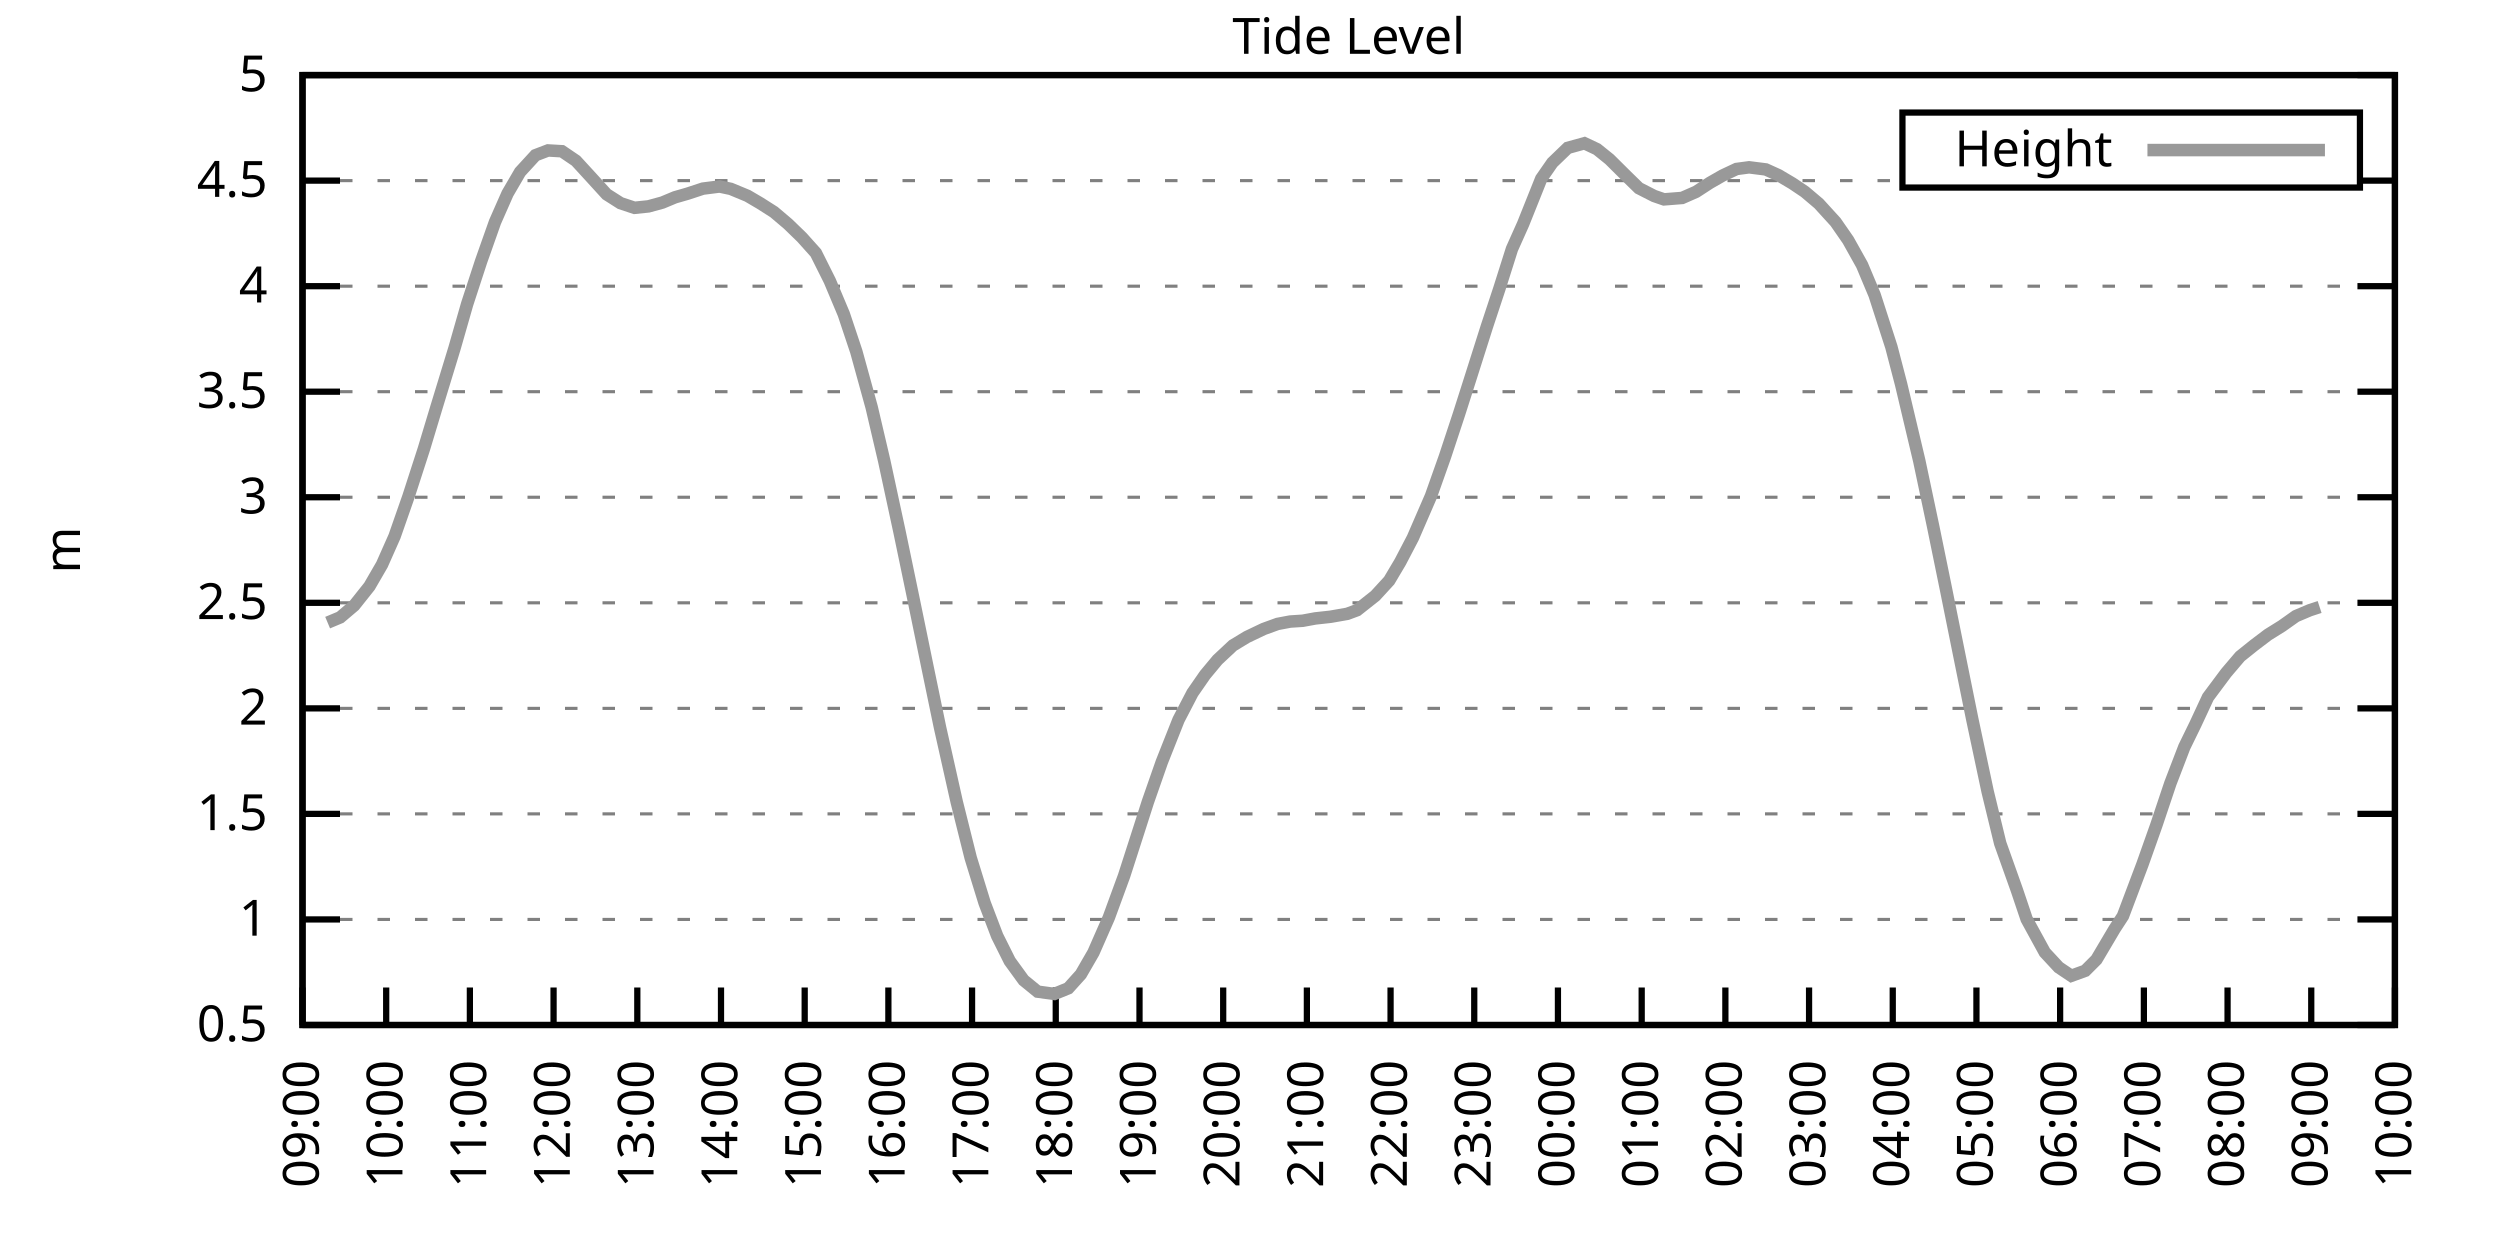
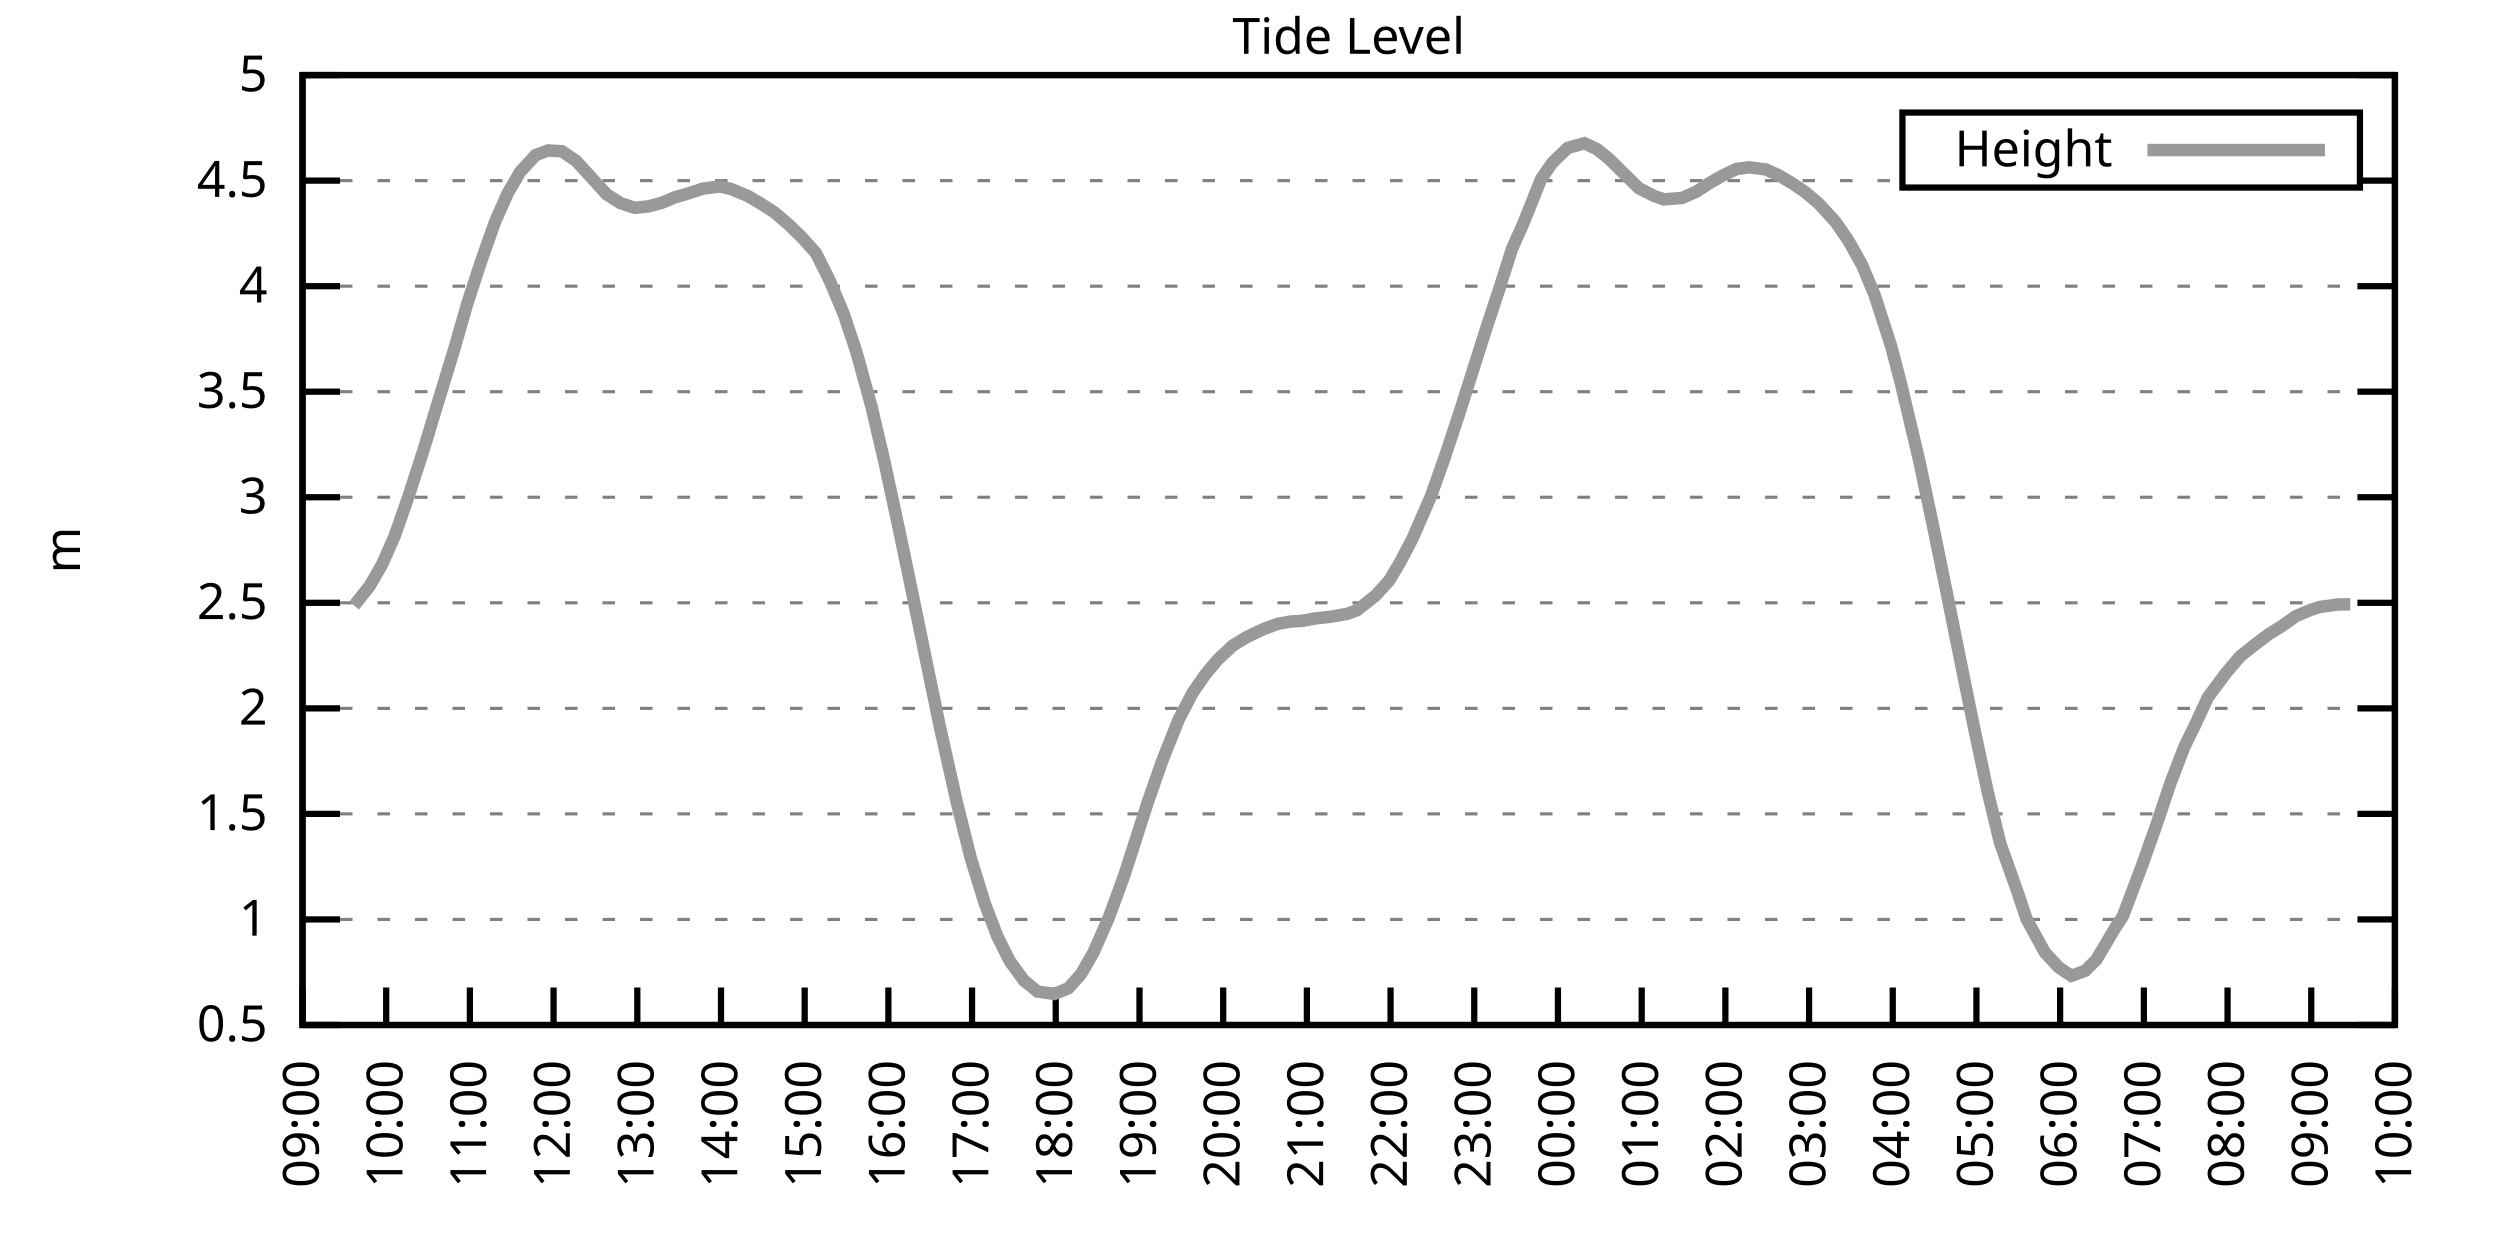
<svg xmlns="http://www.w3.org/2000/svg" xmlns:xlink="http://www.w3.org/1999/xlink" width="400" height="200" viewBox="0 0 400 200">
  <g id="gnuplot_canvas">
    <rect x="0" y="0" width="400" height="200" fill="none" />
    <defs>
      <circle id="gpDot" r="0.5" stroke-width="0.5" stroke="currentColor" />
      <path id="gpPt0" stroke-width="0.333" stroke="currentColor" d="M-1,0 h2 M0,-1 v2" />
      <path id="gpPt1" stroke-width="0.333" stroke="currentColor" d="M-1,-1 L1,1 M1,-1 L-1,1" />
      <path id="gpPt2" stroke-width="0.333" stroke="currentColor" d="M-1,0 L1,0 M0,-1 L0,1 M-1,-1 L1,1 M-1,1 L1,-1" />
      <rect id="gpPt3" stroke-width="0.333" stroke="currentColor" x="-1" y="-1" width="2" height="2" />
      <rect id="gpPt4" stroke-width="0.333" stroke="currentColor" fill="currentColor" x="-1" y="-1" width="2" height="2" />
      <circle id="gpPt5" stroke-width="0.333" stroke="currentColor" cx="0" cy="0" r="1" />
      <use xlink:href="#gpPt5" id="gpPt6" fill="currentColor" stroke="none" />
      <path id="gpPt7" stroke-width="0.333" stroke="currentColor" d="M0,-1.33 L-1.33,0.67 L1.33,0.67 z" />
      <use xlink:href="#gpPt7" id="gpPt8" fill="currentColor" stroke="none" />
      <use xlink:href="#gpPt7" id="gpPt9" stroke="currentColor" transform="rotate(180)" />
      <use xlink:href="#gpPt9" id="gpPt10" fill="currentColor" stroke="none" />
      <use xlink:href="#gpPt3" id="gpPt11" stroke="currentColor" transform="rotate(45)" />
      <use xlink:href="#gpPt11" id="gpPt12" fill="currentColor" stroke="none" />
      <path id="gpPt13" stroke-width="0.333" stroke="currentColor" d="M0,1.330 L1.265,0.411 L0.782,-1.067 L-0.782,-1.076 L-1.265,0.411 z" />
      <use xlink:href="#gpPt13" id="gpPt14" fill="currentColor" stroke="none" />
      <filter id="textbox" filterUnits="objectBoundingBox" x="0" y="0" height="1" width="1">
        <feFlood flood-color="white" flood-opacity="1" result="bgnd" />
        <feComposite in="SourceGraphic" in2="bgnd" operator="atop" />
      </filter>
      <filter id="greybox" filterUnits="objectBoundingBox" x="0" y="0" height="1" width="1">
        <feFlood flood-color="lightgrey" flood-opacity="1" result="grey" />
        <feComposite in="SourceGraphic" in2="grey" operator="atop" />
      </filter>
    </defs>
    <g fill="none" color="white" stroke="currentColor" stroke-width="1.00" stroke-linecap="butt" stroke-linejoin="miter">
</g>
    <g fill="none" color="black" stroke="currentColor" stroke-width="1.00" stroke-linecap="butt" stroke-linejoin="miter">
      <g stroke="none" shape-rendering="crispEdges">
        <polygon fill="rgb(255, 255, 255)" points="48.40,164.00 383.18,164.00 383.18,12.02 48.40,12.02 " />
      </g>
    </g>
    <g fill="none" color="black" stroke="currentColor" stroke-width="1.00" stroke-linecap="butt" stroke-linejoin="miter">
</g>
    <g fill="none" color="black" stroke="black" stroke-width="0.50" stroke-linecap="butt" stroke-linejoin="miter">
</g>
    <g fill="none" color="gray" stroke="currentColor" stroke-width="0.50" stroke-linecap="butt" stroke-linejoin="miter">
      <path stroke="gray" stroke-dasharray="2,4" class="gridline" d="M48.40,164.00 L383.19,164.00  " />
    </g>
    <g fill="none" color="gray" stroke="gray" stroke-width="1.00" stroke-linecap="butt" stroke-linejoin="miter">
</g>
    <g fill="none" color="black" stroke="currentColor" stroke-width="1.00" stroke-linecap="butt" stroke-linejoin="miter">
      <path stroke="black" d="M48.40,164.00 L54.40,164.00 M383.19,164.00 L377.19,164.00  " />
      <g transform="translate(42.80,166.60)" stroke="none" fill="black" font-family="Sans" font-size="8.00" text-anchor="end">
        <text>
          <tspan font-family="Sans"> 0.5</tspan>
        </text>
      </g>
    </g>
    <g fill="none" color="black" stroke="currentColor" stroke-width="1.00" stroke-linecap="butt" stroke-linejoin="miter">
</g>
    <g fill="none" color="black" stroke="black" stroke-width="0.50" stroke-linecap="butt" stroke-linejoin="miter">
</g>
    <g fill="none" color="gray" stroke="currentColor" stroke-width="0.50" stroke-linecap="butt" stroke-linejoin="miter">
      <path stroke="gray" stroke-dasharray="2,4" class="gridline" d="M48.40,147.11 L383.19,147.11  " />
    </g>
    <g fill="none" color="gray" stroke="gray" stroke-width="1.00" stroke-linecap="butt" stroke-linejoin="miter">
</g>
    <g fill="none" color="black" stroke="currentColor" stroke-width="1.00" stroke-linecap="butt" stroke-linejoin="miter">
      <path stroke="black" d="M48.40,147.11 L54.40,147.11 M383.19,147.11 L377.19,147.11  " />
      <g transform="translate(42.80,149.71)" stroke="none" fill="black" font-family="Sans" font-size="8.00" text-anchor="end">
        <text>
          <tspan font-family="Sans"> 1</tspan>
        </text>
      </g>
    </g>
    <g fill="none" color="black" stroke="currentColor" stroke-width="1.00" stroke-linecap="butt" stroke-linejoin="miter">
</g>
    <g fill="none" color="black" stroke="black" stroke-width="0.50" stroke-linecap="butt" stroke-linejoin="miter">
</g>
    <g fill="none" color="gray" stroke="currentColor" stroke-width="0.50" stroke-linecap="butt" stroke-linejoin="miter">
      <path stroke="gray" stroke-dasharray="2,4" class="gridline" d="M48.40,130.22 L383.19,130.22  " />
    </g>
    <g fill="none" color="gray" stroke="gray" stroke-width="1.00" stroke-linecap="butt" stroke-linejoin="miter">
</g>
    <g fill="none" color="black" stroke="currentColor" stroke-width="1.00" stroke-linecap="butt" stroke-linejoin="miter">
      <path stroke="black" d="M48.40,130.22 L54.40,130.22 M383.19,130.22 L377.19,130.22  " />
      <g transform="translate(42.80,132.82)" stroke="none" fill="black" font-family="Sans" font-size="8.00" text-anchor="end">
        <text>
          <tspan font-family="Sans"> 1.5</tspan>
        </text>
      </g>
    </g>
    <g fill="none" color="black" stroke="currentColor" stroke-width="1.00" stroke-linecap="butt" stroke-linejoin="miter">
</g>
    <g fill="none" color="black" stroke="black" stroke-width="0.50" stroke-linecap="butt" stroke-linejoin="miter">
</g>
    <g fill="none" color="gray" stroke="currentColor" stroke-width="0.50" stroke-linecap="butt" stroke-linejoin="miter">
      <path stroke="gray" stroke-dasharray="2,4" class="gridline" d="M48.40,113.34 L383.19,113.34  " />
    </g>
    <g fill="none" color="gray" stroke="gray" stroke-width="1.00" stroke-linecap="butt" stroke-linejoin="miter">
</g>
    <g fill="none" color="black" stroke="currentColor" stroke-width="1.00" stroke-linecap="butt" stroke-linejoin="miter">
      <path stroke="black" d="M48.40,113.34 L54.40,113.34 M383.19,113.34 L377.19,113.34  " />
      <g transform="translate(42.80,115.94)" stroke="none" fill="black" font-family="Sans" font-size="8.00" text-anchor="end">
        <text>
          <tspan font-family="Sans"> 2</tspan>
        </text>
      </g>
    </g>
    <g fill="none" color="black" stroke="currentColor" stroke-width="1.00" stroke-linecap="butt" stroke-linejoin="miter">
</g>
    <g fill="none" color="black" stroke="black" stroke-width="0.50" stroke-linecap="butt" stroke-linejoin="miter">
</g>
    <g fill="none" color="gray" stroke="currentColor" stroke-width="0.50" stroke-linecap="butt" stroke-linejoin="miter">
      <path stroke="gray" stroke-dasharray="2,4" class="gridline" d="M48.40,96.45 L383.19,96.45  " />
    </g>
    <g fill="none" color="gray" stroke="gray" stroke-width="1.00" stroke-linecap="butt" stroke-linejoin="miter">
</g>
    <g fill="none" color="black" stroke="currentColor" stroke-width="1.00" stroke-linecap="butt" stroke-linejoin="miter">
      <path stroke="black" d="M48.40,96.45 L54.40,96.45 M383.19,96.45 L377.19,96.45  " />
      <g transform="translate(42.80,99.05)" stroke="none" fill="black" font-family="Sans" font-size="8.00" text-anchor="end">
        <text>
          <tspan font-family="Sans"> 2.5</tspan>
        </text>
      </g>
    </g>
    <g fill="none" color="black" stroke="currentColor" stroke-width="1.00" stroke-linecap="butt" stroke-linejoin="miter">
</g>
    <g fill="none" color="black" stroke="black" stroke-width="0.50" stroke-linecap="butt" stroke-linejoin="miter">
</g>
    <g fill="none" color="gray" stroke="currentColor" stroke-width="0.50" stroke-linecap="butt" stroke-linejoin="miter">
      <path stroke="gray" stroke-dasharray="2,4" class="gridline" d="M48.40,79.56 L383.19,79.56  " />
    </g>
    <g fill="none" color="gray" stroke="gray" stroke-width="1.00" stroke-linecap="butt" stroke-linejoin="miter">
</g>
    <g fill="none" color="black" stroke="currentColor" stroke-width="1.00" stroke-linecap="butt" stroke-linejoin="miter">
      <path stroke="black" d="M48.40,79.56 L54.40,79.56 M383.19,79.56 L377.19,79.56  " />
      <g transform="translate(42.80,82.16)" stroke="none" fill="black" font-family="Sans" font-size="8.00" text-anchor="end">
        <text>
          <tspan font-family="Sans"> 3</tspan>
        </text>
      </g>
    </g>
    <g fill="none" color="black" stroke="currentColor" stroke-width="1.00" stroke-linecap="butt" stroke-linejoin="miter">
</g>
    <g fill="none" color="black" stroke="black" stroke-width="0.50" stroke-linecap="butt" stroke-linejoin="miter">
</g>
    <g fill="none" color="gray" stroke="currentColor" stroke-width="0.50" stroke-linecap="butt" stroke-linejoin="miter">
      <path stroke="gray" stroke-dasharray="2,4" class="gridline" d="M48.40,62.67 L383.19,62.67  " />
    </g>
    <g fill="none" color="gray" stroke="gray" stroke-width="1.00" stroke-linecap="butt" stroke-linejoin="miter">
</g>
    <g fill="none" color="black" stroke="currentColor" stroke-width="1.00" stroke-linecap="butt" stroke-linejoin="miter">
      <path stroke="black" d="M48.40,62.67 L54.40,62.67 M383.19,62.67 L377.19,62.67  " />
      <g transform="translate(42.80,65.27)" stroke="none" fill="black" font-family="Sans" font-size="8.00" text-anchor="end">
        <text>
          <tspan font-family="Sans"> 3.5</tspan>
        </text>
      </g>
    </g>
    <g fill="none" color="black" stroke="currentColor" stroke-width="1.00" stroke-linecap="butt" stroke-linejoin="miter">
</g>
    <g fill="none" color="black" stroke="black" stroke-width="0.50" stroke-linecap="butt" stroke-linejoin="miter">
</g>
    <g fill="none" color="gray" stroke="currentColor" stroke-width="0.50" stroke-linecap="butt" stroke-linejoin="miter">
      <path stroke="gray" stroke-dasharray="2,4" class="gridline" d="M48.40,45.79 L383.19,45.79  " />
    </g>
    <g fill="none" color="gray" stroke="gray" stroke-width="1.00" stroke-linecap="butt" stroke-linejoin="miter">
</g>
    <g fill="none" color="black" stroke="currentColor" stroke-width="1.00" stroke-linecap="butt" stroke-linejoin="miter">
      <path stroke="black" d="M48.40,45.79 L54.40,45.79 M383.19,45.79 L377.19,45.79  " />
      <g transform="translate(42.80,48.39)" stroke="none" fill="black" font-family="Sans" font-size="8.00" text-anchor="end">
        <text>
          <tspan font-family="Sans"> 4</tspan>
        </text>
      </g>
    </g>
    <g fill="none" color="black" stroke="currentColor" stroke-width="1.00" stroke-linecap="butt" stroke-linejoin="miter">
</g>
    <g fill="none" color="black" stroke="black" stroke-width="0.50" stroke-linecap="butt" stroke-linejoin="miter">
</g>
    <g fill="none" color="gray" stroke="currentColor" stroke-width="0.50" stroke-linecap="butt" stroke-linejoin="miter">
      <path stroke="gray" stroke-dasharray="2,4" class="gridline" d="M48.40,28.90 L304.39,28.90 M377.59,28.90 L383.19,28.90  " />
    </g>
    <g fill="none" color="gray" stroke="gray" stroke-width="1.00" stroke-linecap="butt" stroke-linejoin="miter">
</g>
    <g fill="none" color="black" stroke="currentColor" stroke-width="1.00" stroke-linecap="butt" stroke-linejoin="miter">
      <path stroke="black" d="M48.40,28.90 L54.40,28.90 M383.19,28.90 L377.19,28.90  " />
      <g transform="translate(42.80,31.50)" stroke="none" fill="black" font-family="Sans" font-size="8.00" text-anchor="end">
        <text>
          <tspan font-family="Sans"> 4.5</tspan>
        </text>
      </g>
    </g>
    <g fill="none" color="black" stroke="currentColor" stroke-width="1.00" stroke-linecap="butt" stroke-linejoin="miter">
</g>
    <g fill="none" color="black" stroke="black" stroke-width="0.50" stroke-linecap="butt" stroke-linejoin="miter">
</g>
    <g fill="none" color="gray" stroke="currentColor" stroke-width="0.50" stroke-linecap="butt" stroke-linejoin="miter">
      <path stroke="gray" stroke-dasharray="2,4" class="gridline" d="M48.40,12.01 L383.19,12.01  " />
    </g>
    <g fill="none" color="gray" stroke="gray" stroke-width="1.00" stroke-linecap="butt" stroke-linejoin="miter">
</g>
    <g fill="none" color="black" stroke="currentColor" stroke-width="1.00" stroke-linecap="butt" stroke-linejoin="miter">
      <path stroke="black" d="M48.40,12.01 L54.40,12.01 M383.19,12.01 L377.19,12.01  " />
      <g transform="translate(42.80,14.61)" stroke="none" fill="black" font-family="Sans" font-size="8.00" text-anchor="end">
        <text>
          <tspan font-family="Sans"> 5</tspan>
        </text>
      </g>
    </g>
    <g fill="none" color="black" stroke="currentColor" stroke-width="1.00" stroke-linecap="butt" stroke-linejoin="miter">
      <path stroke="black" d="M48.40,164.00 L48.40,158.00  " />
      <g transform="translate(51.00,169.60) rotate(270.00)" stroke="none" fill="black" font-family="Sans" font-size="8.00" text-anchor="end">
        <text>
          <tspan font-family="Sans">09:00</tspan>
        </text>
      </g>
    </g>
    <g fill="none" color="black" stroke="currentColor" stroke-width="1.00" stroke-linecap="butt" stroke-linejoin="miter">
      <path stroke="black" d="M61.79,164.00 L61.79,158.00  " />
      <g transform="translate(64.39,169.60) rotate(270.00)" stroke="none" fill="black" font-family="Sans" font-size="8.00" text-anchor="end">
        <text>
          <tspan font-family="Sans">10:00</tspan>
        </text>
      </g>
    </g>
    <g fill="none" color="black" stroke="currentColor" stroke-width="1.00" stroke-linecap="butt" stroke-linejoin="miter">
      <path stroke="black" d="M75.18,164.00 L75.18,158.00  " />
      <g transform="translate(77.78,169.60) rotate(270.00)" stroke="none" fill="black" font-family="Sans" font-size="8.00" text-anchor="end">
        <text>
          <tspan font-family="Sans">11:00</tspan>
        </text>
      </g>
    </g>
    <g fill="none" color="black" stroke="currentColor" stroke-width="1.00" stroke-linecap="butt" stroke-linejoin="miter">
      <path stroke="black" d="M88.57,164.00 L88.57,158.00  " />
      <g transform="translate(91.17,169.60) rotate(270.00)" stroke="none" fill="black" font-family="Sans" font-size="8.00" text-anchor="end">
        <text>
          <tspan font-family="Sans">12:00</tspan>
        </text>
      </g>
    </g>
    <g fill="none" color="black" stroke="currentColor" stroke-width="1.00" stroke-linecap="butt" stroke-linejoin="miter">
      <path stroke="black" d="M101.97,164.00 L101.97,158.00  " />
      <g transform="translate(104.57,169.60) rotate(270.00)" stroke="none" fill="black" font-family="Sans" font-size="8.00" text-anchor="end">
        <text>
          <tspan font-family="Sans">13:00</tspan>
        </text>
      </g>
    </g>
    <g fill="none" color="black" stroke="currentColor" stroke-width="1.00" stroke-linecap="butt" stroke-linejoin="miter">
      <path stroke="black" d="M115.36,164.00 L115.36,158.00  " />
      <g transform="translate(117.96,169.60) rotate(270.00)" stroke="none" fill="black" font-family="Sans" font-size="8.00" text-anchor="end">
        <text>
          <tspan font-family="Sans">14:00</tspan>
        </text>
      </g>
    </g>
    <g fill="none" color="black" stroke="currentColor" stroke-width="1.00" stroke-linecap="butt" stroke-linejoin="miter">
      <path stroke="black" d="M128.75,164.00 L128.75,158.00  " />
      <g transform="translate(131.35,169.60) rotate(270.00)" stroke="none" fill="black" font-family="Sans" font-size="8.00" text-anchor="end">
        <text>
          <tspan font-family="Sans">15:00</tspan>
        </text>
      </g>
    </g>
    <g fill="none" color="black" stroke="currentColor" stroke-width="1.00" stroke-linecap="butt" stroke-linejoin="miter">
      <path stroke="black" d="M142.14,164.00 L142.14,158.00  " />
      <g transform="translate(144.74,169.60) rotate(270.00)" stroke="none" fill="black" font-family="Sans" font-size="8.00" text-anchor="end">
        <text>
          <tspan font-family="Sans">16:00</tspan>
        </text>
      </g>
    </g>
    <g fill="none" color="black" stroke="currentColor" stroke-width="1.00" stroke-linecap="butt" stroke-linejoin="miter">
      <path stroke="black" d="M155.53,164.00 L155.53,158.00  " />
      <g transform="translate(158.13,169.60) rotate(270.00)" stroke="none" fill="black" font-family="Sans" font-size="8.00" text-anchor="end">
        <text>
          <tspan font-family="Sans">17:00</tspan>
        </text>
      </g>
    </g>
    <g fill="none" color="black" stroke="currentColor" stroke-width="1.00" stroke-linecap="butt" stroke-linejoin="miter">
      <path stroke="black" d="M168.92,164.00 L168.92,158.00  " />
      <g transform="translate(171.52,169.60) rotate(270.00)" stroke="none" fill="black" font-family="Sans" font-size="8.00" text-anchor="end">
        <text>
          <tspan font-family="Sans">18:00</tspan>
        </text>
      </g>
    </g>
    <g fill="none" color="black" stroke="currentColor" stroke-width="1.00" stroke-linecap="butt" stroke-linejoin="miter">
      <path stroke="black" d="M182.32,164.00 L182.32,158.00  " />
      <g transform="translate(184.92,169.60) rotate(270.00)" stroke="none" fill="black" font-family="Sans" font-size="8.00" text-anchor="end">
        <text>
          <tspan font-family="Sans">19:00</tspan>
        </text>
      </g>
    </g>
    <g fill="none" color="black" stroke="currentColor" stroke-width="1.00" stroke-linecap="butt" stroke-linejoin="miter">
      <path stroke="black" d="M195.71,164.00 L195.71,158.00  " />
      <g transform="translate(198.31,169.60) rotate(270.00)" stroke="none" fill="black" font-family="Sans" font-size="8.00" text-anchor="end">
        <text>
          <tspan font-family="Sans">20:00</tspan>
        </text>
      </g>
    </g>
    <g fill="none" color="black" stroke="currentColor" stroke-width="1.00" stroke-linecap="butt" stroke-linejoin="miter">
      <path stroke="black" d="M209.10,164.00 L209.10,158.00  " />
      <g transform="translate(211.70,169.60) rotate(270.00)" stroke="none" fill="black" font-family="Sans" font-size="8.00" text-anchor="end">
        <text>
          <tspan font-family="Sans">21:00</tspan>
        </text>
      </g>
    </g>
    <g fill="none" color="black" stroke="currentColor" stroke-width="1.00" stroke-linecap="butt" stroke-linejoin="miter">
      <path stroke="black" d="M222.49,164.00 L222.49,158.00  " />
      <g transform="translate(225.09,169.60) rotate(270.00)" stroke="none" fill="black" font-family="Sans" font-size="8.00" text-anchor="end">
        <text>
          <tspan font-family="Sans">22:00</tspan>
        </text>
      </g>
    </g>
    <g fill="none" color="black" stroke="currentColor" stroke-width="1.00" stroke-linecap="butt" stroke-linejoin="miter">
      <path stroke="black" d="M235.88,164.00 L235.88,158.00  " />
      <g transform="translate(238.48,169.60) rotate(270.00)" stroke="none" fill="black" font-family="Sans" font-size="8.00" text-anchor="end">
        <text>
          <tspan font-family="Sans">23:00</tspan>
        </text>
      </g>
    </g>
    <g fill="none" color="black" stroke="currentColor" stroke-width="1.00" stroke-linecap="butt" stroke-linejoin="miter">
      <path stroke="black" d="M249.27,164.00 L249.27,158.00  " />
      <g transform="translate(251.87,169.60) rotate(270.00)" stroke="none" fill="black" font-family="Sans" font-size="8.00" text-anchor="end">
        <text>
          <tspan font-family="Sans">00:00</tspan>
        </text>
      </g>
    </g>
    <g fill="none" color="black" stroke="currentColor" stroke-width="1.00" stroke-linecap="butt" stroke-linejoin="miter">
      <path stroke="black" d="M262.67,164.00 L262.67,158.00  " />
      <g transform="translate(265.27,169.60) rotate(270.00)" stroke="none" fill="black" font-family="Sans" font-size="8.00" text-anchor="end">
        <text>
          <tspan font-family="Sans">01:00</tspan>
        </text>
      </g>
    </g>
    <g fill="none" color="black" stroke="currentColor" stroke-width="1.00" stroke-linecap="butt" stroke-linejoin="miter">
      <path stroke="black" d="M276.06,164.00 L276.06,158.00  " />
      <g transform="translate(278.66,169.60) rotate(270.00)" stroke="none" fill="black" font-family="Sans" font-size="8.00" text-anchor="end">
        <text>
          <tspan font-family="Sans">02:00</tspan>
        </text>
      </g>
    </g>
    <g fill="none" color="black" stroke="currentColor" stroke-width="1.00" stroke-linecap="butt" stroke-linejoin="miter">
      <path stroke="black" d="M289.45,164.00 L289.45,158.00  " />
      <g transform="translate(292.05,169.60) rotate(270.00)" stroke="none" fill="black" font-family="Sans" font-size="8.00" text-anchor="end">
        <text>
          <tspan font-family="Sans">03:00</tspan>
        </text>
      </g>
    </g>
    <g fill="none" color="black" stroke="currentColor" stroke-width="1.00" stroke-linecap="butt" stroke-linejoin="miter">
      <path stroke="black" d="M302.84,164.00 L302.84,158.00  " />
      <g transform="translate(305.44,169.60) rotate(270.00)" stroke="none" fill="black" font-family="Sans" font-size="8.00" text-anchor="end">
        <text>
          <tspan font-family="Sans">04:00</tspan>
        </text>
      </g>
    </g>
    <g fill="none" color="black" stroke="currentColor" stroke-width="1.00" stroke-linecap="butt" stroke-linejoin="miter">
      <path stroke="black" d="M316.23,164.00 L316.23,158.00  " />
      <g transform="translate(318.83,169.60) rotate(270.00)" stroke="none" fill="black" font-family="Sans" font-size="8.00" text-anchor="end">
        <text>
          <tspan font-family="Sans">05:00</tspan>
        </text>
      </g>
    </g>
    <g fill="none" color="black" stroke="currentColor" stroke-width="1.00" stroke-linecap="butt" stroke-linejoin="miter">
      <path stroke="black" d="M329.62,164.00 L329.62,158.00  " />
      <g transform="translate(332.22,169.60) rotate(270.00)" stroke="none" fill="black" font-family="Sans" font-size="8.00" text-anchor="end">
        <text>
          <tspan font-family="Sans">06:00</tspan>
        </text>
      </g>
    </g>
    <g fill="none" color="black" stroke="currentColor" stroke-width="1.00" stroke-linecap="butt" stroke-linejoin="miter">
      <path stroke="black" d="M343.02,164.00 L343.02,158.00  " />
      <g transform="translate(345.62,169.60) rotate(270.00)" stroke="none" fill="black" font-family="Sans" font-size="8.00" text-anchor="end">
        <text>
          <tspan font-family="Sans">07:00</tspan>
        </text>
      </g>
    </g>
    <g fill="none" color="black" stroke="currentColor" stroke-width="1.00" stroke-linecap="butt" stroke-linejoin="miter">
      <path stroke="black" d="M356.41,164.00 L356.41,158.00  " />
      <g transform="translate(359.01,169.60) rotate(270.00)" stroke="none" fill="black" font-family="Sans" font-size="8.00" text-anchor="end">
        <text>
          <tspan font-family="Sans">08:00</tspan>
        </text>
      </g>
    </g>
    <g fill="none" color="black" stroke="currentColor" stroke-width="1.00" stroke-linecap="butt" stroke-linejoin="miter">
      <path stroke="black" d="M369.80,164.00 L369.80,158.00  " />
      <g transform="translate(372.40,169.60) rotate(270.00)" stroke="none" fill="black" font-family="Sans" font-size="8.00" text-anchor="end">
        <text>
          <tspan font-family="Sans">09:00</tspan>
        </text>
      </g>
    </g>
    <g fill="none" color="black" stroke="currentColor" stroke-width="1.00" stroke-linecap="butt" stroke-linejoin="miter">
      <path stroke="black" d="M383.19,164.00 L383.19,158.00  " />
      <g transform="translate(385.79,169.60) rotate(270.00)" stroke="none" fill="black" font-family="Sans" font-size="8.00" text-anchor="end">
        <text>
          <tspan font-family="Sans">10:00</tspan>
        </text>
      </g>
    </g>
    <g fill="none" color="black" stroke="currentColor" stroke-width="1.00" stroke-linecap="butt" stroke-linejoin="miter">
</g>
    <g fill="none" color="black" stroke="currentColor" stroke-width="1.00" stroke-linecap="butt" stroke-linejoin="miter">
      <path stroke="black" d="M48.40,12.01 L48.40,164.00 L383.19,164.00 L383.19,12.01 L48.40,12.01 Z  " />
    </g>
    <g fill="none" color="black" stroke="currentColor" stroke-width="1.00" stroke-linecap="butt" stroke-linejoin="miter">
</g>
    <g fill="none" color="black" stroke="currentColor" stroke-width="1.00" stroke-linecap="butt" stroke-linejoin="miter">
      <path stroke="black" d="M304.39,30.01 L304.39,18.01 L377.59,18.01 L377.59,30.01 L304.39,30.01 Z  " />
    </g>
    <g id="Tide_level_plot_1">
      <g fill="none" color="white" stroke="black" stroke-width="2.00" stroke-linecap="butt" stroke-linejoin="miter">
</g>
      <g fill="none" color="black" stroke="currentColor" stroke-width="2.00" stroke-linecap="butt" stroke-linejoin="miter">
        <g transform="translate(337.99,26.61)" stroke="none" fill="black" font-family="Sans" font-size="8.00" text-anchor="end">
          <text>
            <tspan font-family="Sans">Height</tspan>
          </text>
        </g>
      </g>
      <g fill="none" color="black" stroke="currentColor" stroke-width="2.00" stroke-linecap="butt" stroke-linejoin="miter">
-         <path stroke="rgb(153, 153, 153)" d="M343.59,24.01 L371.99,24.01 M52.42,99.62 L54.43,98.78 L56.66,96.89 L59.11,93.81 L61.12,90.34 L63.13,85.81   L65.36,79.43 L67.82,71.83 L69.83,65.17 L72.73,55.68 L74.74,48.66 L76.97,41.83 L79.20,35.52 L81.21,30.96   L83.22,27.51 L85.67,24.84 L87.68,24.07 L89.91,24.20 L92.15,25.72 L94.60,28.39 L97.06,31.09 L99.29,32.51   L101.52,33.25 L103.75,33.02 L105.98,32.41 L107.99,31.57 L110.00,30.99 L112.46,30.18 L115.13,29.84 L116.92,30.22   L119.60,31.33 L121.61,32.51 L123.84,33.93 L126.07,35.82 L128.30,37.98 L130.54,40.48 L132.77,44.94 L135.00,50.24   L137.01,56.26 L139.46,65.14 L141.47,73.72 L143.93,85.13 L146.16,95.84 L148.39,106.68 L150.40,116.38 L153.08,128.33   L155.31,137.25 L157.54,144.48 L159.55,149.75 L161.56,153.77 L163.79,156.84 L166.02,158.66 L168.70,159.03 L170.93,158.12   L172.94,155.89 L174.95,152.41 L177.41,146.81 L179.86,140.12 L182.09,133.20 L183.66,128.30 L185.89,121.92 L188.57,115.16   L190.80,110.87 L192.81,107.97 L194.81,105.57 L197.27,103.27 L199.50,101.92 L202.18,100.64 L204.41,99.83 L206.42,99.45   L208.43,99.32 L210.44,98.95 L212.89,98.68 L215.57,98.21 L217.13,97.63 L220.04,95.33 L222.27,92.90 L224.05,89.90   L226.06,86.05 L228.96,79.36 L231.20,73.04 L233.43,66.29 L235.21,60.71 L237.89,52.27 L239.90,46.19 L241.91,39.84   L243.69,35.86 L246.60,28.59 L248.38,26.03 L250.84,23.66 L253.51,22.92 L255.52,23.87 L257.53,25.49 L260.21,28.15   L262.22,30.11 L264.67,31.36 L266.24,31.90 L269.14,31.67 L271.37,30.69 L273.60,29.24 L275.61,28.09 L277.84,27.04   L279.85,26.77 L282.53,27.11 L284.54,28.02 L286.77,29.34 L288.78,30.69 L291.01,32.58 L293.69,35.52 L295.70,38.42   L297.93,42.41 L299.94,47.20 L302.62,55.51 L304.18,61.49 L307.08,73.72 L309.31,84.26 L311.32,94.08 L313.55,105.13   L315.56,115.06 L318.02,126.64 L320.03,134.92 L322.70,142.42 L324.27,147.08 L327.17,152.38 L329.40,154.78 L331.41,156.13   L333.64,155.32 L335.43,153.53 L338.33,148.63 L339.67,146.57 L342.79,138.30 L345.02,132.01 L347.26,125.33 L349.49,119.52   L351.27,115.87 L353.28,111.55 L356.18,107.66 L358.42,105.03 L360.65,103.24 L362.88,101.55 L365.11,100.16 L367.34,98.58   L369.58,97.63 L371.14,97.12  " />
+         <path stroke="rgb(153, 153, 153)" d="M343.59,24.01 L371.99,24.01 M56.66,96.89 L59.11,93.81 L61.12,90.34 L63.13,85.81 L65.36,79.43 L67.82,71.83   L69.83,65.17 L72.73,55.68 L74.74,48.66 L76.97,41.83 L79.20,35.52 L81.21,30.96 L83.22,27.51 L85.67,24.84   L87.68,24.07 L89.91,24.20 L92.15,25.72 L94.60,28.39 L97.06,31.09 L99.29,32.51 L101.52,33.25 L103.75,33.02   L105.98,32.41 L107.99,31.57 L110.00,30.99 L112.46,30.18 L115.13,29.84 L116.92,30.22 L119.60,31.33 L121.61,32.51   L123.84,33.93 L126.07,35.82 L128.30,37.98 L130.54,40.48 L132.77,44.94 L135.00,50.24 L137.01,56.26 L139.46,65.14   L141.47,73.72 L143.93,85.13 L146.16,95.84 L148.39,106.68 L150.40,116.38 L153.08,128.33 L155.31,137.25 L157.54,144.48   L159.55,149.75 L161.56,153.77 L163.79,156.84 L166.02,158.66 L168.70,159.03 L170.93,158.12 L172.94,155.89 L174.95,152.41   L177.41,146.81 L179.86,140.12 L182.09,133.20 L183.66,128.30 L185.89,121.92 L188.57,115.16 L190.80,110.87 L192.81,107.97   L194.81,105.57 L197.27,103.27 L199.50,101.92 L202.18,100.64 L204.41,99.83 L206.42,99.45 L208.43,99.32 L210.44,98.95   L212.89,98.68 L215.57,98.21 L217.13,97.63 L220.04,95.33 L222.27,92.90 L224.05,89.90 L226.06,86.05 L228.96,79.36   L231.20,73.04 L233.43,66.29 L235.21,60.71 L237.89,52.27 L239.90,46.19 L241.91,39.84 L243.69,35.86 L246.60,28.59   L248.38,26.03 L250.84,23.66 L253.51,22.92 L255.52,23.87 L257.53,25.49 L260.21,28.15 L262.22,30.11 L264.67,31.36   L266.24,31.90 L269.14,31.67 L271.37,30.69 L273.60,29.24 L275.61,28.09 L277.84,27.04 L279.85,26.77 L282.53,27.11   L284.54,28.02 L286.77,29.34 L288.78,30.69 L291.01,32.58 L293.69,35.52 L295.70,38.42 L297.93,42.41 L299.94,47.20   L302.62,55.51 L304.18,61.49 L307.08,73.72 L309.31,84.26 L311.32,94.08 L313.55,105.13 L315.56,115.06 L318.02,126.64   L320.03,134.92 L322.70,142.42 L324.27,147.08 L327.17,152.38 L329.40,154.78 L331.41,156.13 L333.64,155.32 L335.43,153.53   L338.33,148.63 L339.67,146.57 L342.79,138.30 L345.02,132.01 L347.26,125.33 L349.49,119.52 L351.27,115.87 L353.28,111.55   L356.18,107.66 L358.42,105.03 L360.65,103.24 L362.88,101.55 L365.11,100.16 L367.34,98.58 L369.58,97.63 L371.14,97.12   L374.04,96.72 L376.05,96.69  " />
      </g>
    </g>
    <g fill="none" color="black" stroke="currentColor" stroke-width="2.00" stroke-linecap="butt" stroke-linejoin="miter">
</g>
    <g fill="none" color="black" stroke="black" stroke-width="1.00" stroke-linecap="butt" stroke-linejoin="miter">
</g>
    <g fill="none" color="black" stroke="currentColor" stroke-width="1.00" stroke-linecap="butt" stroke-linejoin="miter">
      <path stroke="black" d="M48.40,12.01 L48.40,164.00 L383.19,164.00 L383.19,12.01 L48.40,12.01 Z  " />
      <g transform="translate(12.80,88.01) rotate(270.00)" stroke="none" fill="black" font-family="Sans" font-size="8.00" text-anchor="middle">
        <text>
          <tspan font-family="Sans">m</tspan>
        </text>
      </g>
    </g>
    <g fill="none" color="black" stroke="currentColor" stroke-width="1.00" stroke-linecap="butt" stroke-linejoin="miter">
</g>
    <g fill="none" color="black" stroke="currentColor" stroke-width="1.00" stroke-linecap="butt" stroke-linejoin="miter">
      <g transform="translate(215.79,8.61)" stroke="none" fill="black" font-family="Sans" font-size="8.00" text-anchor="middle">
        <text>
          <tspan font-family="Sans">Tide Level</tspan>
        </text>
      </g>
    </g>
    <g fill="none" color="black" stroke="currentColor" stroke-width="1.00" stroke-linecap="butt" stroke-linejoin="miter">
</g>
  </g>
</svg>
